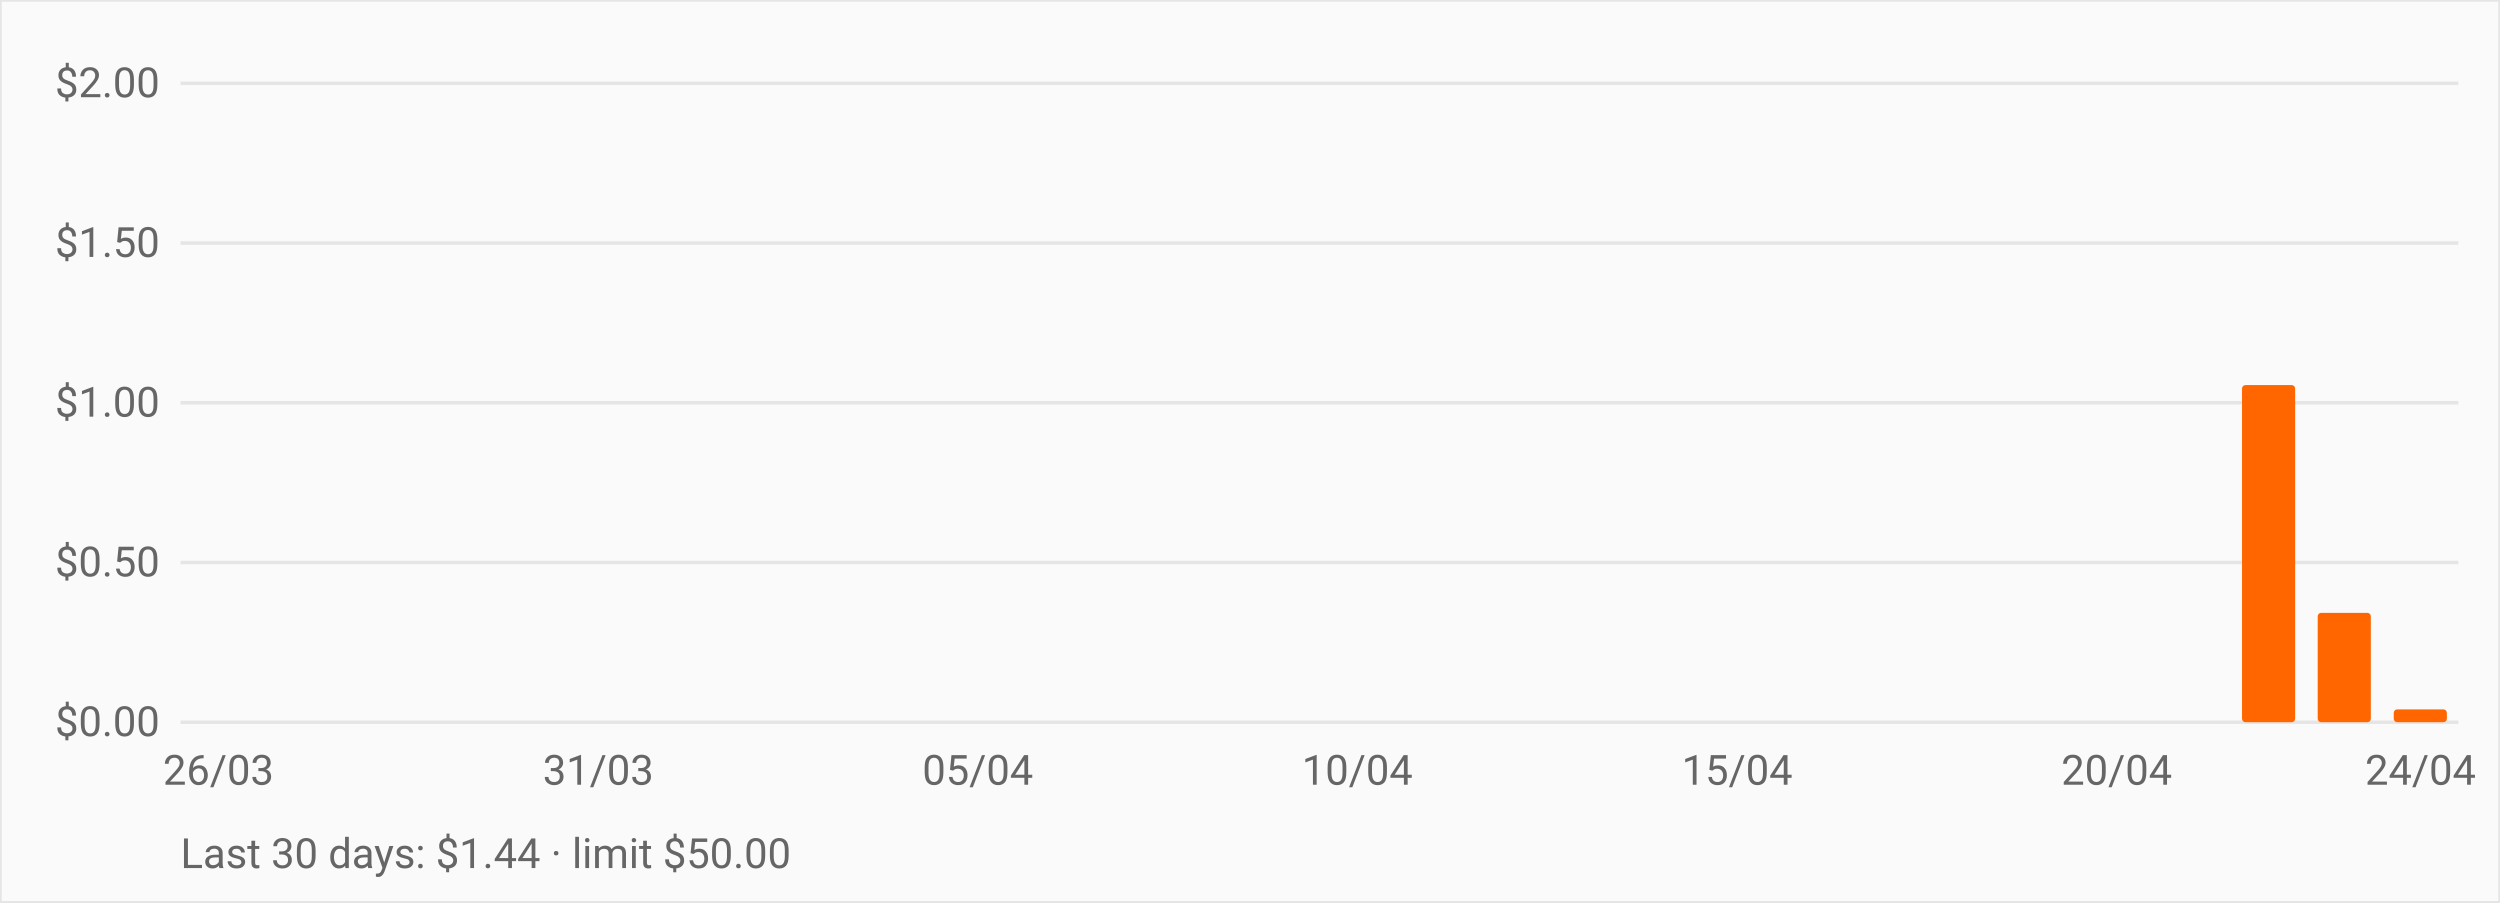
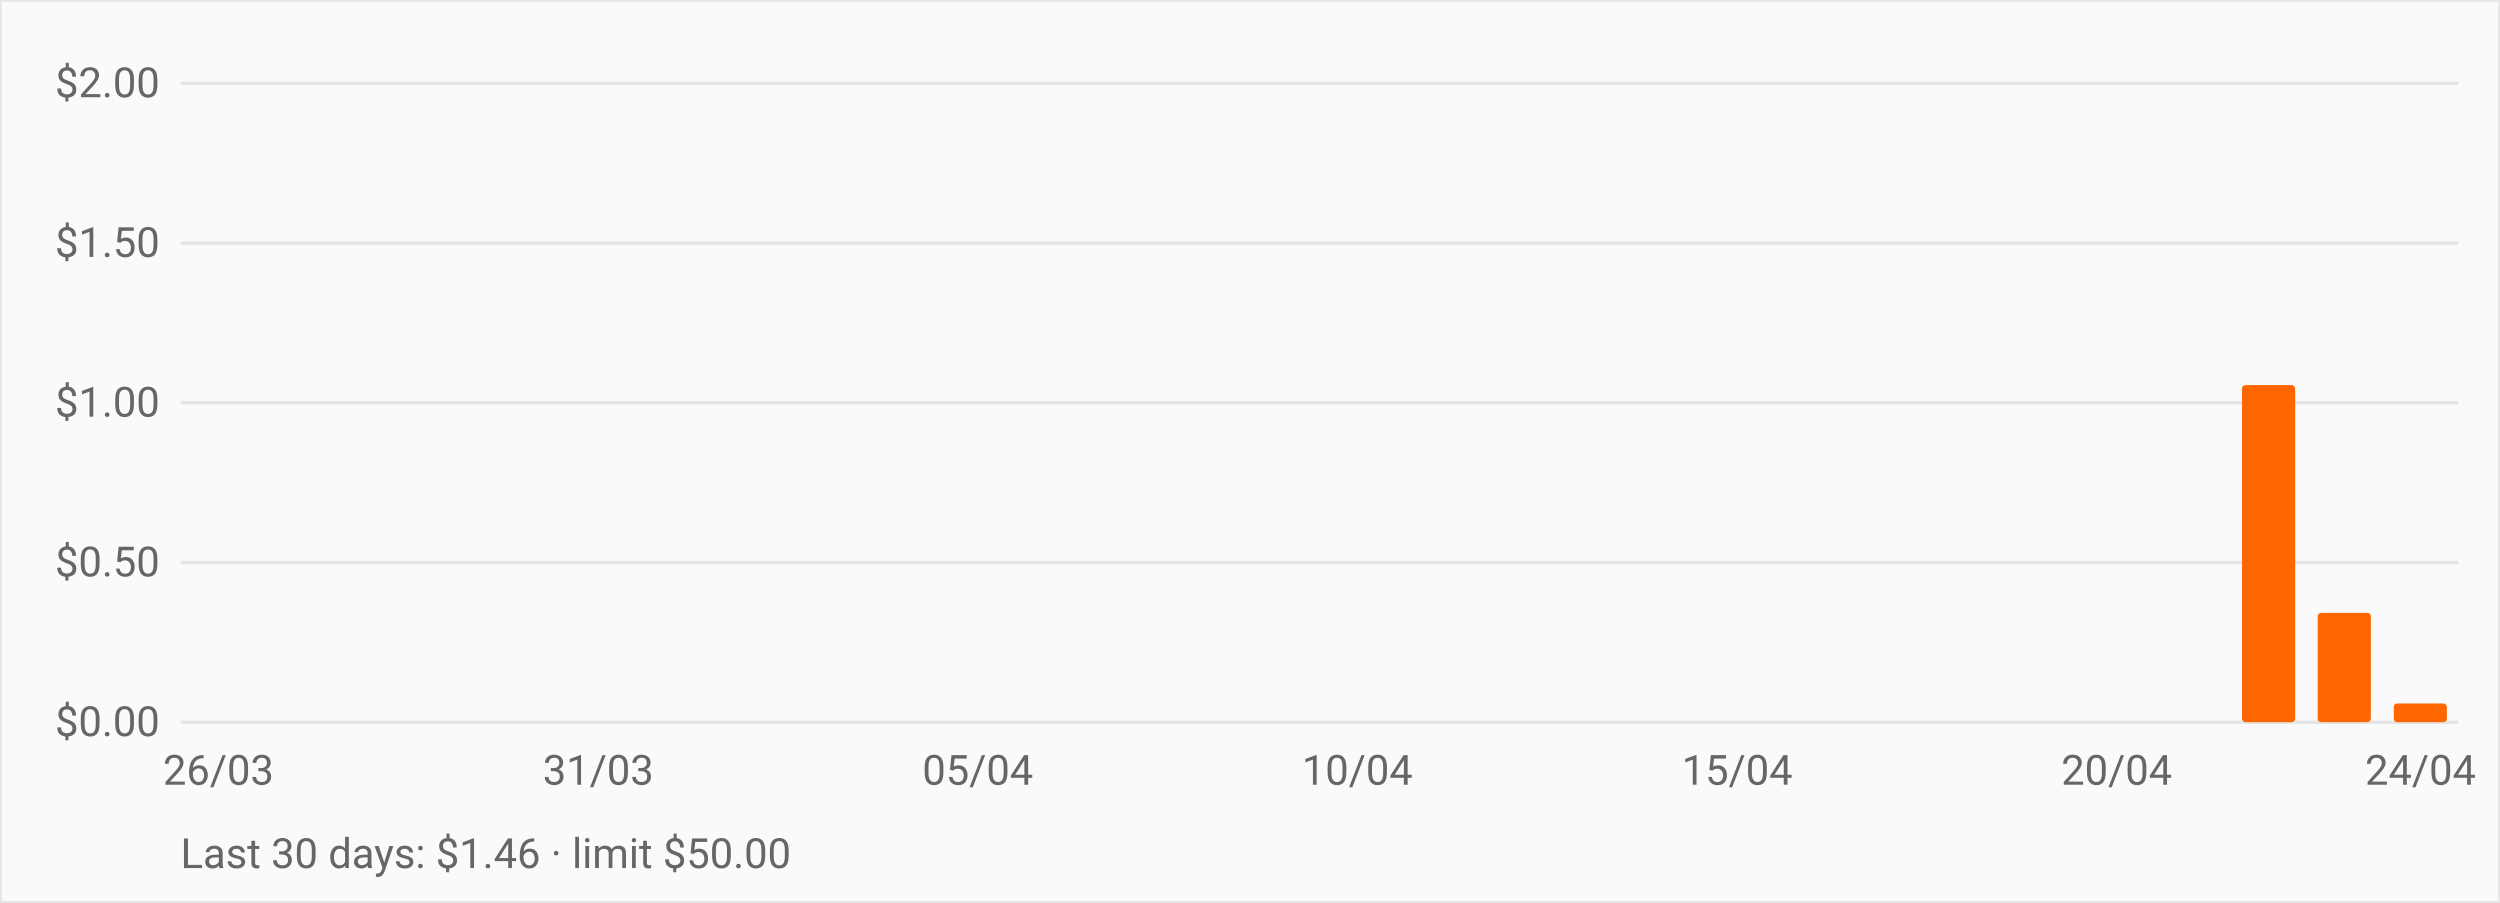
<svg xmlns="http://www.w3.org/2000/svg" viewBox="0 0 720 260" role="img" aria-label="OpenRouter daily spend over the last 30 days" style="font:12px -apple-system,BlinkMacSystemFont,Segoe UI,Roboto,sans-serif">
  <rect width="720" height="260" fill="#fafafa" stroke="#e5e5e5" />
  <line x1="52" y1="208.0" x2="708" y2="208.0" stroke="#e5e5e5" />
  <text x="46" y="212.0" text-anchor="end" fill="#666">$0.00</text>
  <line x1="52" y1="162.0" x2="708" y2="162.0" stroke="#e5e5e5" />
  <text x="46" y="166.0" text-anchor="end" fill="#666">$0.50</text>
  <line x1="52" y1="116.0" x2="708" y2="116.0" stroke="#e5e5e5" />
  <text x="46" y="120.0" text-anchor="end" fill="#666">$1.00</text>
  <line x1="52" y1="70.0" x2="708" y2="70.0" stroke="#e5e5e5" />
  <text x="46" y="74.0" text-anchor="end" fill="#666">$1.50</text>
  <line x1="52" y1="24.0" x2="708" y2="24.0" stroke="#e5e5e5" />
  <text x="46" y="28.0" text-anchor="end" fill="#666">$2.00</text>
  <rect x="55.3" y="208.0" width="15.3" height="0.0" fill="#ff6600" rx="1" />
  <rect x="77.1" y="208.0" width="15.3" height="0.0" fill="#ff6600" rx="1" />
  <rect x="99.0" y="208.0" width="15.3" height="0.0" fill="#ff6600" rx="1" />
  <rect x="120.9" y="208.0" width="15.3" height="0.0" fill="#ff6600" rx="1" />
  <rect x="142.7" y="208.0" width="15.3" height="0.0" fill="#ff6600" rx="1" />
  <rect x="164.6" y="208.0" width="15.3" height="0.0" fill="#ff6600" rx="1" />
  <rect x="186.5" y="208.0" width="15.3" height="0.0" fill="#ff6600" rx="1" />
  <rect x="208.3" y="208.0" width="15.3" height="0.0" fill="#ff6600" rx="1" />
  <rect x="230.2" y="208.0" width="15.3" height="0.0" fill="#ff6600" rx="1" />
  <rect x="252.1" y="208.0" width="15.3" height="0.0" fill="#ff6600" rx="1" />
  <rect x="273.9" y="208.0" width="15.3" height="0.0" fill="#ff6600" rx="1" />
  <rect x="295.8" y="208.0" width="15.3" height="0.0" fill="#ff6600" rx="1" />
  <rect x="317.7" y="208.0" width="15.3" height="0.0" fill="#ff6600" rx="1" />
  <rect x="339.5" y="208.0" width="15.3" height="0.0" fill="#ff6600" rx="1" />
  <rect x="361.4" y="208.0" width="15.3" height="0.0" fill="#ff6600" rx="1" />
  <rect x="383.3" y="208.0" width="15.3" height="0.0" fill="#ff6600" rx="1" />
  <rect x="405.1" y="208.0" width="15.3" height="0.0" fill="#ff6600" rx="1" />
  <rect x="427.0" y="208.0" width="15.3" height="0.0" fill="#ff6600" rx="1" />
  <rect x="448.9" y="208.0" width="15.3" height="0.0" fill="#ff6600" rx="1" />
  <rect x="470.7" y="208.0" width="15.3" height="0.0" fill="#ff6600" rx="1" />
  <rect x="492.6" y="208.0" width="15.3" height="0.0" fill="#ff6600" rx="1" />
  <rect x="514.5" y="208.0" width="15.3" height="0.0" fill="#ff6600" rx="1" />
  <rect x="536.3" y="208.0" width="15.3" height="0.0" fill="#ff6600" rx="1" />
  <rect x="558.2" y="208.0" width="15.3" height="0.0" fill="#ff6600" rx="1" />
  <rect x="580.1" y="208.0" width="15.3" height="0.0" fill="#ff6600" rx="1" />
  <rect x="601.9" y="208.0" width="15.3" height="0.0" fill="#ff6600" rx="1" />
  <rect x="623.8" y="208.0" width="15.3" height="0.0" fill="#ff6600" rx="1" />
  <rect x="645.7" y="110.9" width="15.3" height="97.1" fill="#ff6600" rx="1" />
  <rect x="667.5" y="176.5" width="15.3" height="31.5" fill="#ff6600" rx="1" />
-   <rect x="689.4" y="204.3" width="15.3" height="3.7" fill="#ff6600" rx="1" />
+   <rect x="689.4" y="202.6" width="15.3" height="5.4" fill="#ff6600" rx="1" />
  <text x="62.9" y="226" text-anchor="middle" fill="#666">26/03</text>
  <text x="172.3" y="226" text-anchor="middle" fill="#666">31/03</text>
  <text x="281.6" y="226" text-anchor="middle" fill="#666">05/04</text>
  <text x="390.9" y="226" text-anchor="middle" fill="#666">10/04</text>
  <text x="500.3" y="226" text-anchor="middle" fill="#666">15/04</text>
  <text x="609.6" y="226" text-anchor="middle" fill="#666">20/04</text>
  <text x="697.1" y="226" text-anchor="middle" fill="#666">24/04</text>
-   <text x="52" y="250" fill="#666">Last 30 days: $1.44 · limit $50.00</text>
+   <text x="52" y="250" fill="#666">Last 30 days: $1.46 · limit $50.00</text>
</svg>
